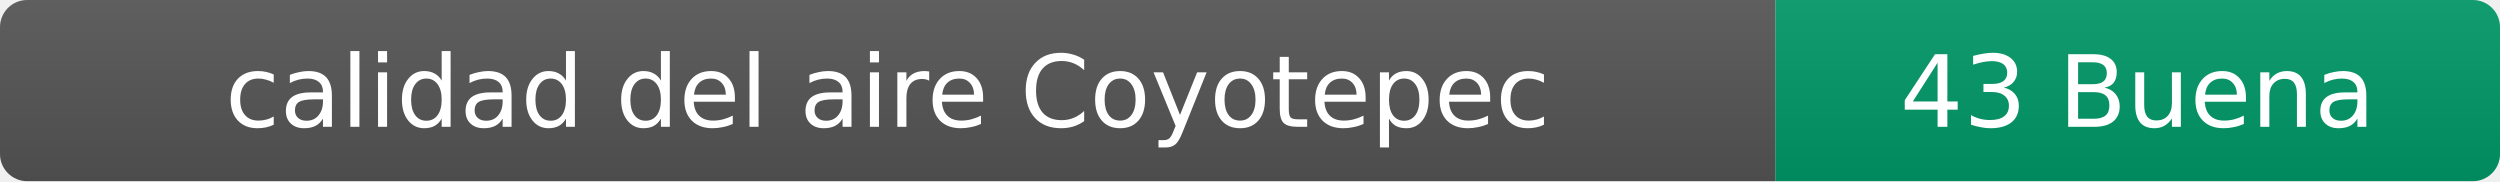
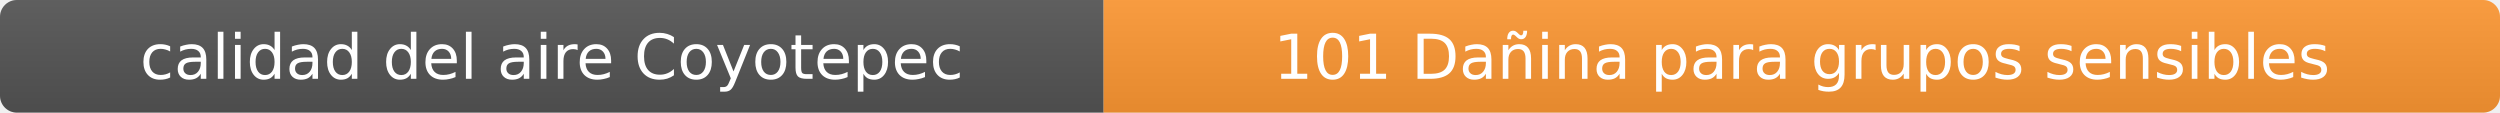
- <svg xmlns="http://www.w3.org/2000/svg" width="276" height="20" role="img" aria-label="calidad del aire: 43 Buena">
+ <svg xmlns="http://www.w3.org/2000/svg" width="444" height="20" role="img" aria-label="calidad del aire: 101 Dañina para grupos sensibles">
  <linearGradient id="s" x2="0" y2="100%">
    <stop offset="0" stop-color="#bbb" stop-opacity=".1" />
    <stop offset="1" stop-opacity=".1" />
  </linearGradient>
  <clipPath id="r">
-     <rect width="276" height="20" rx="3" fill="#fff" />
+     <rect width="444" height="20" rx="3" fill="#fff" />
  </clipPath>
  <g clip-path="url(#r)">
    <rect width="196" height="20" fill="#555" />
-     <rect x="196" width="80" height="20" fill="#009966" />
-     <rect width="276" height="20" fill="url(#s)" />
+     <rect x="196" width="248" height="20" fill="#ff9933" />
+     <rect width="444" height="20" fill="url(#s)" />
  </g>
  <g fill="#fff" text-anchor="middle" font-family="Verdana,Geneva,DejaVu Sans,sans-serif" font-size="11">
    <text x="98" y="14">calidad del aire Coyotepec</text>
-     <text x="236" y="14">43 Buena</text>
+     <text x="320" y="14">101 Dañina para grupos sensibles</text>
  </g>
</svg>
